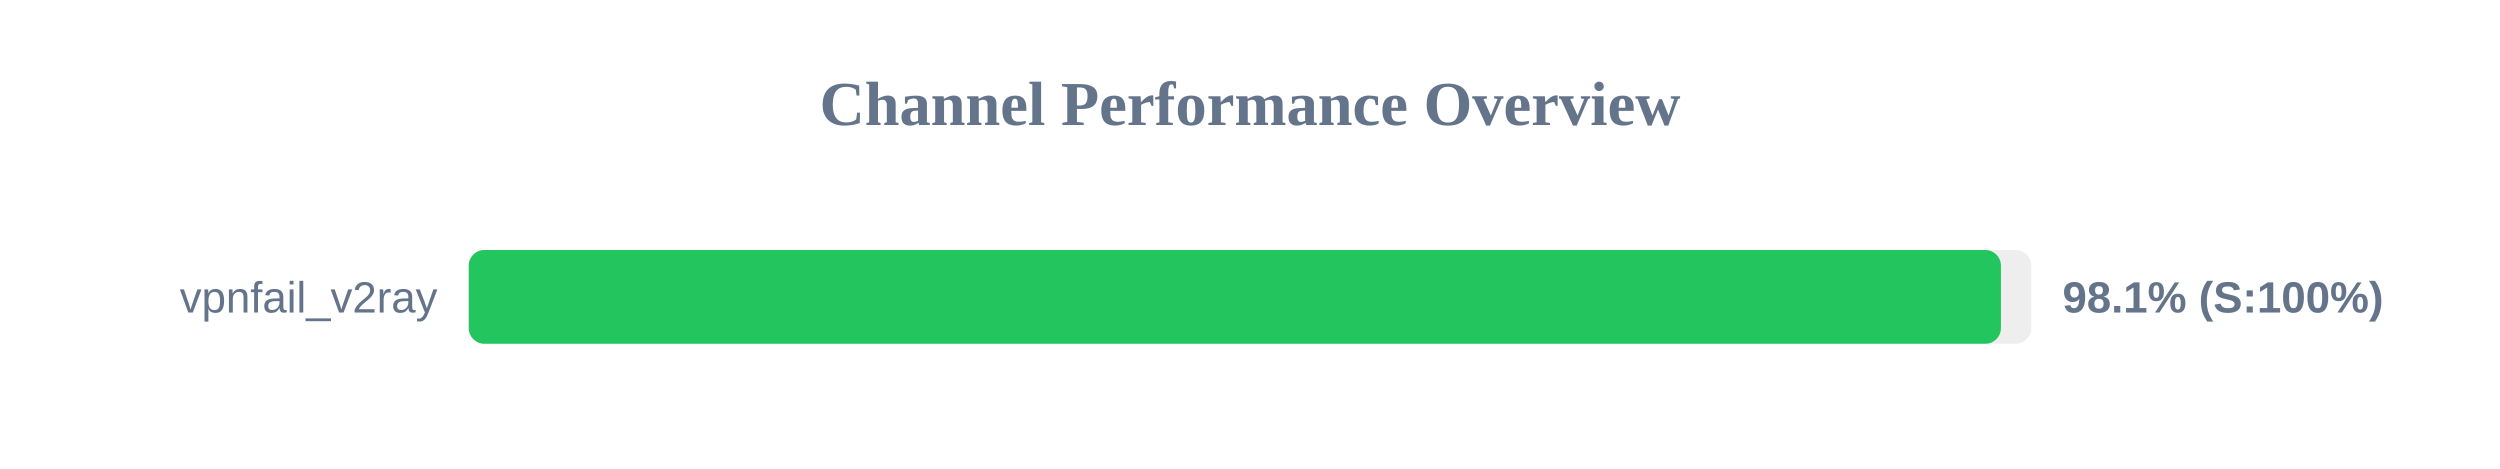
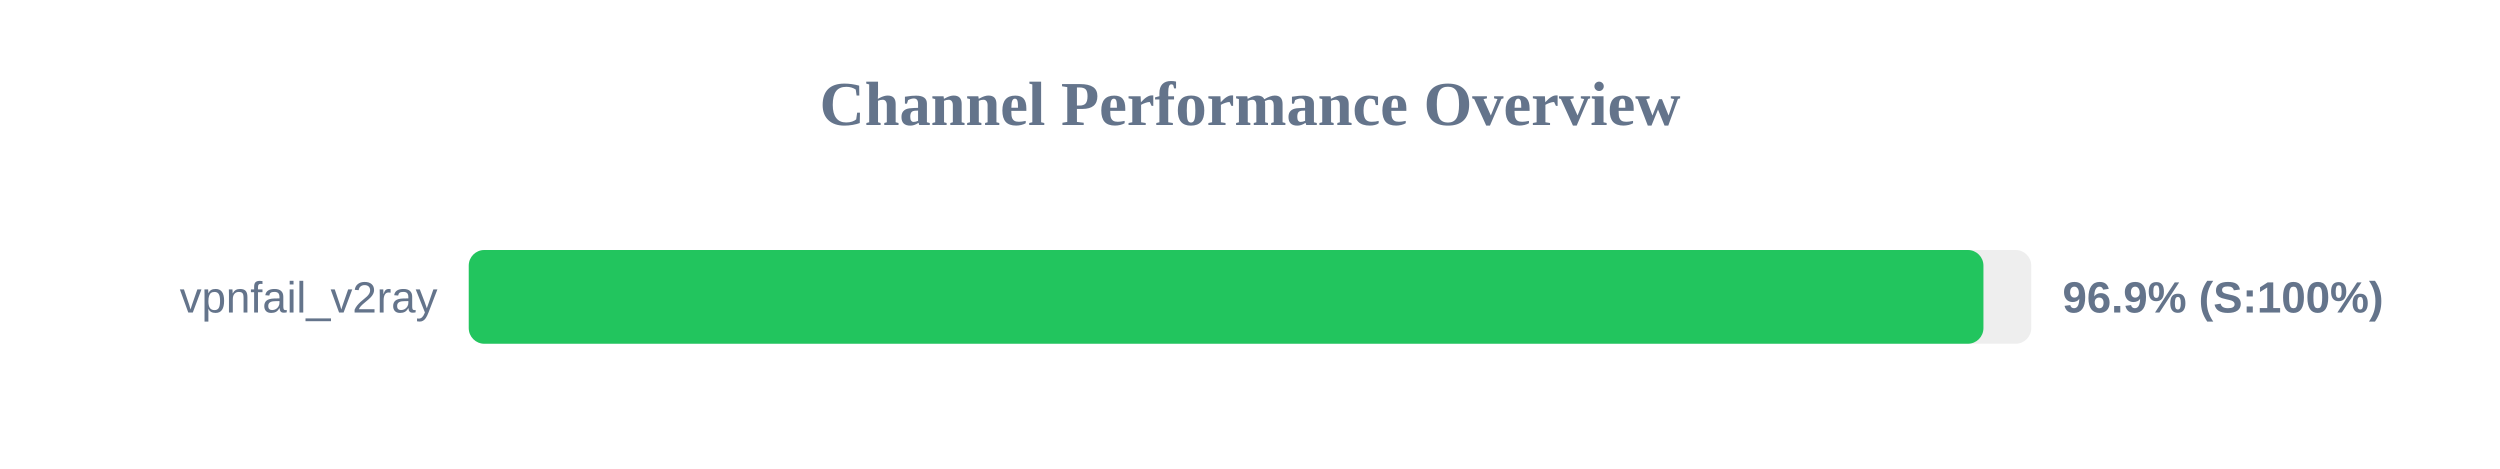
<svg xmlns="http://www.w3.org/2000/svg" width="800" height="150" version="1.1">
  <style>
        .row { font: 14px Arial; fill: #64748b; }
        .score { font: bold 14px Arial; fill: #64748b; }
    </style>
  <text x="400" y="40" text-anchor="middle" font-size="20px" font-weight="bold" fill="#64748b">Channel Performance Overview</text>
  <rect x="150" y="80" width="500" height="30" fill="#eee" rx="5" />
-   <rect x="150" y="80" width="490.3" height="30" fill="#22c55e" rx="5" />
+   <rect x="150" y="80" width="484.7" height="30" fill="#22c55e" rx="5" />
  <text x="140" y="100" text-anchor="end" class="row">vpnfail_v2ray</text>
-   <text x="660" y="100" text-anchor="start" class="score">98.1% (S:100%)</text>
+   <text x="660" y="100" text-anchor="start" class="score">96.9% (S:100%)</text>
</svg>
